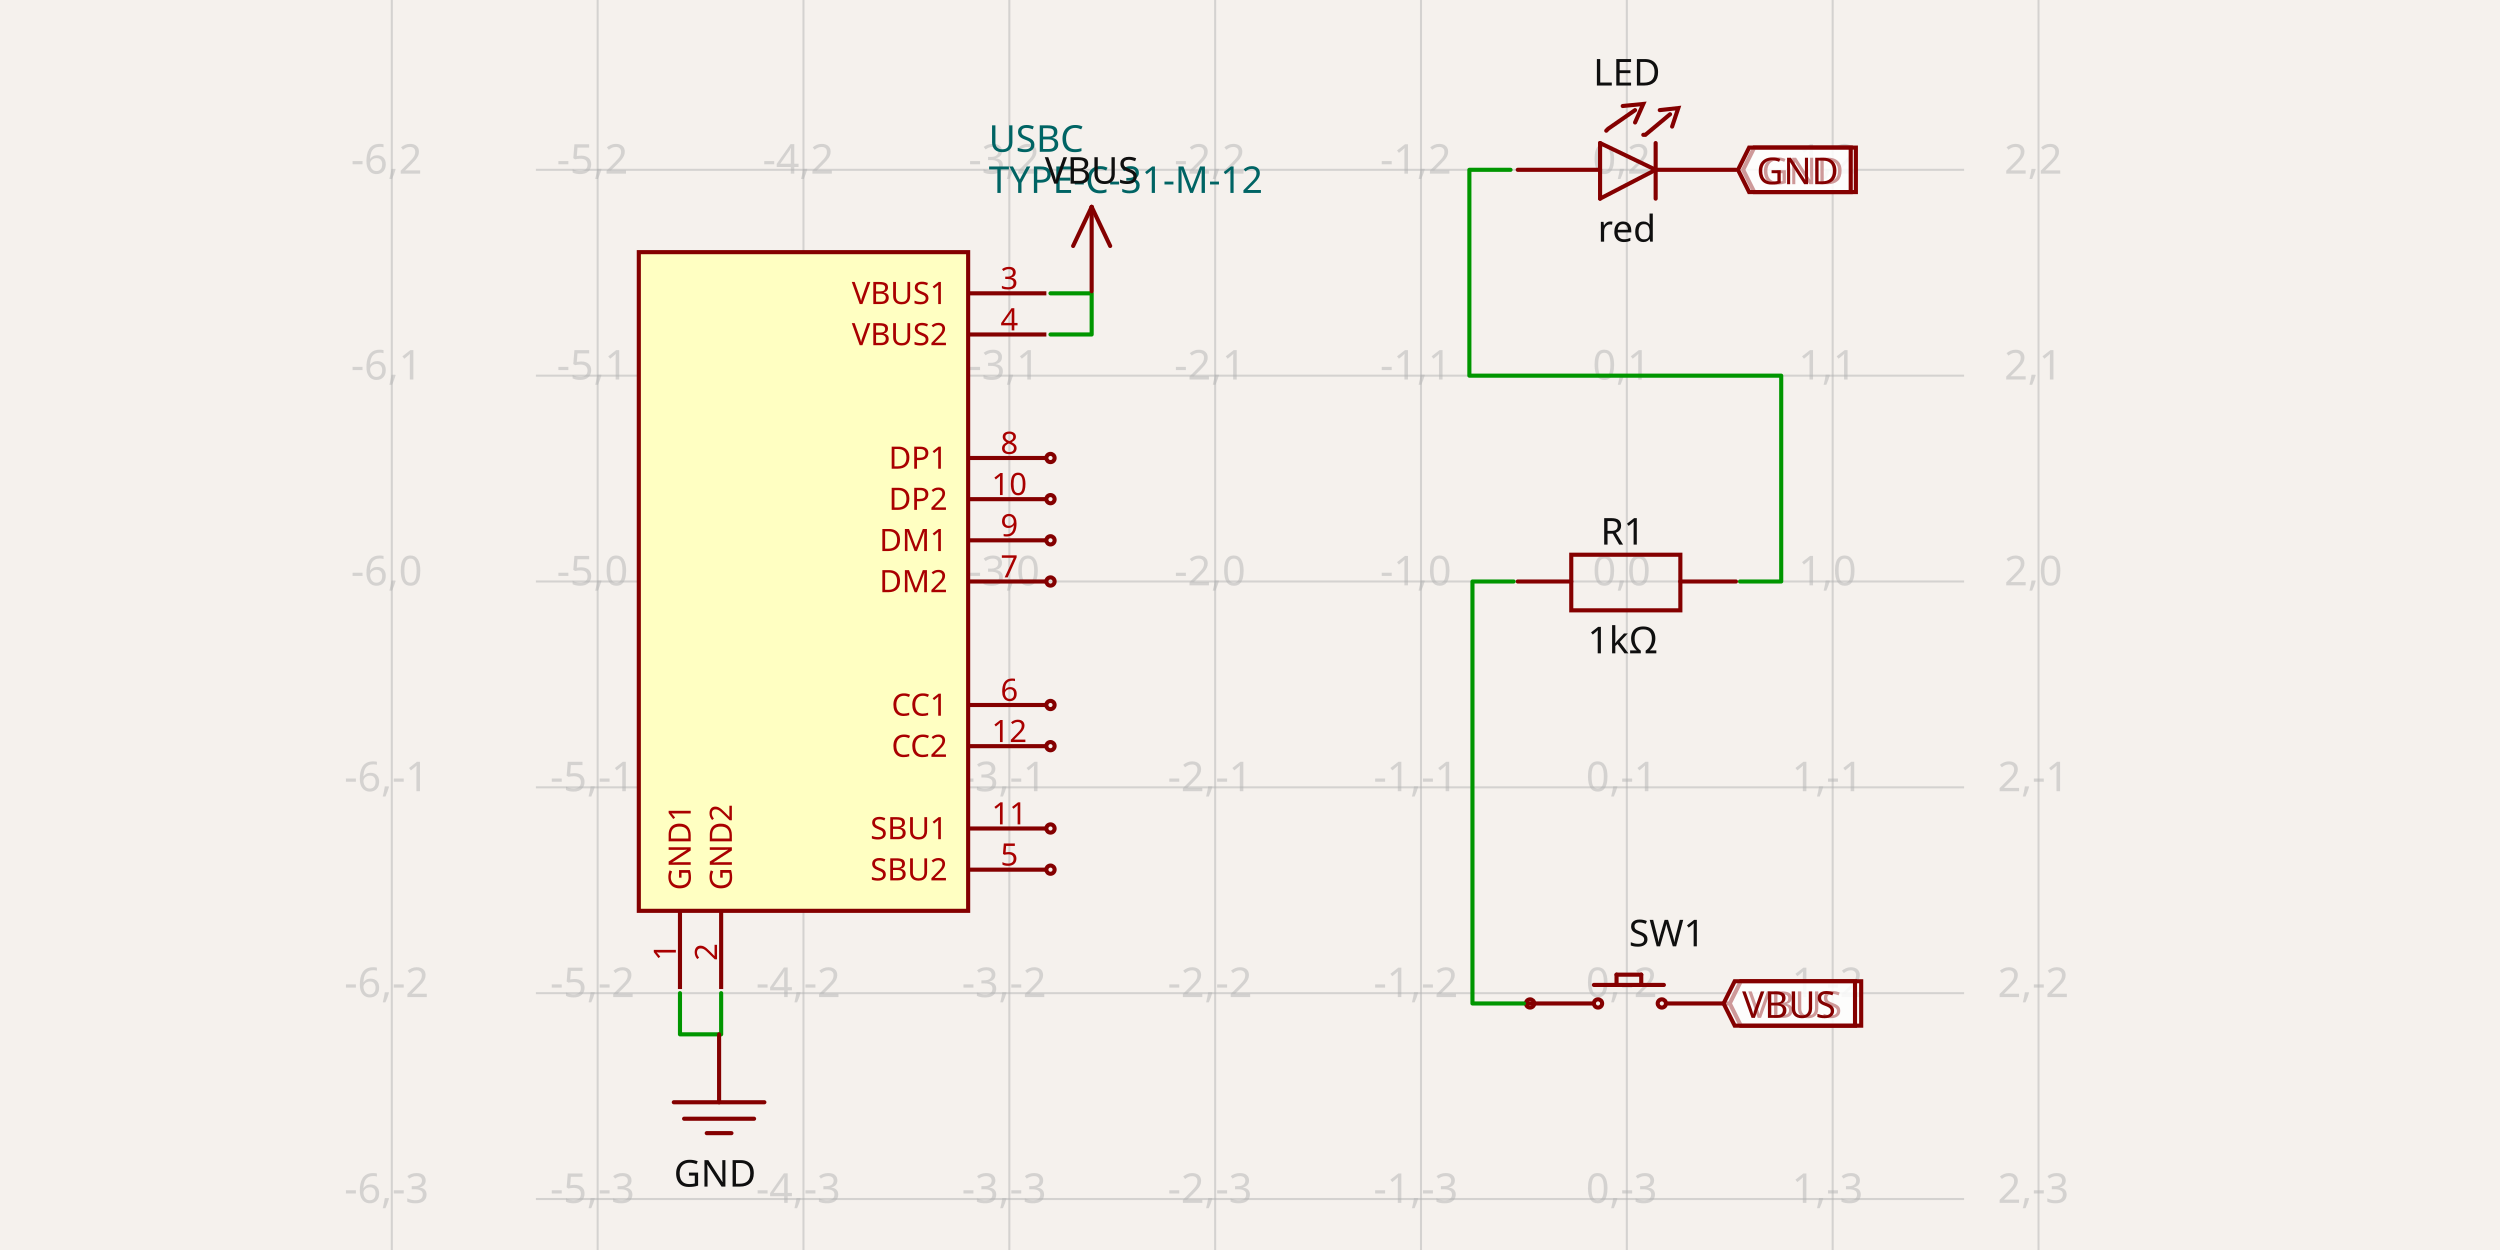
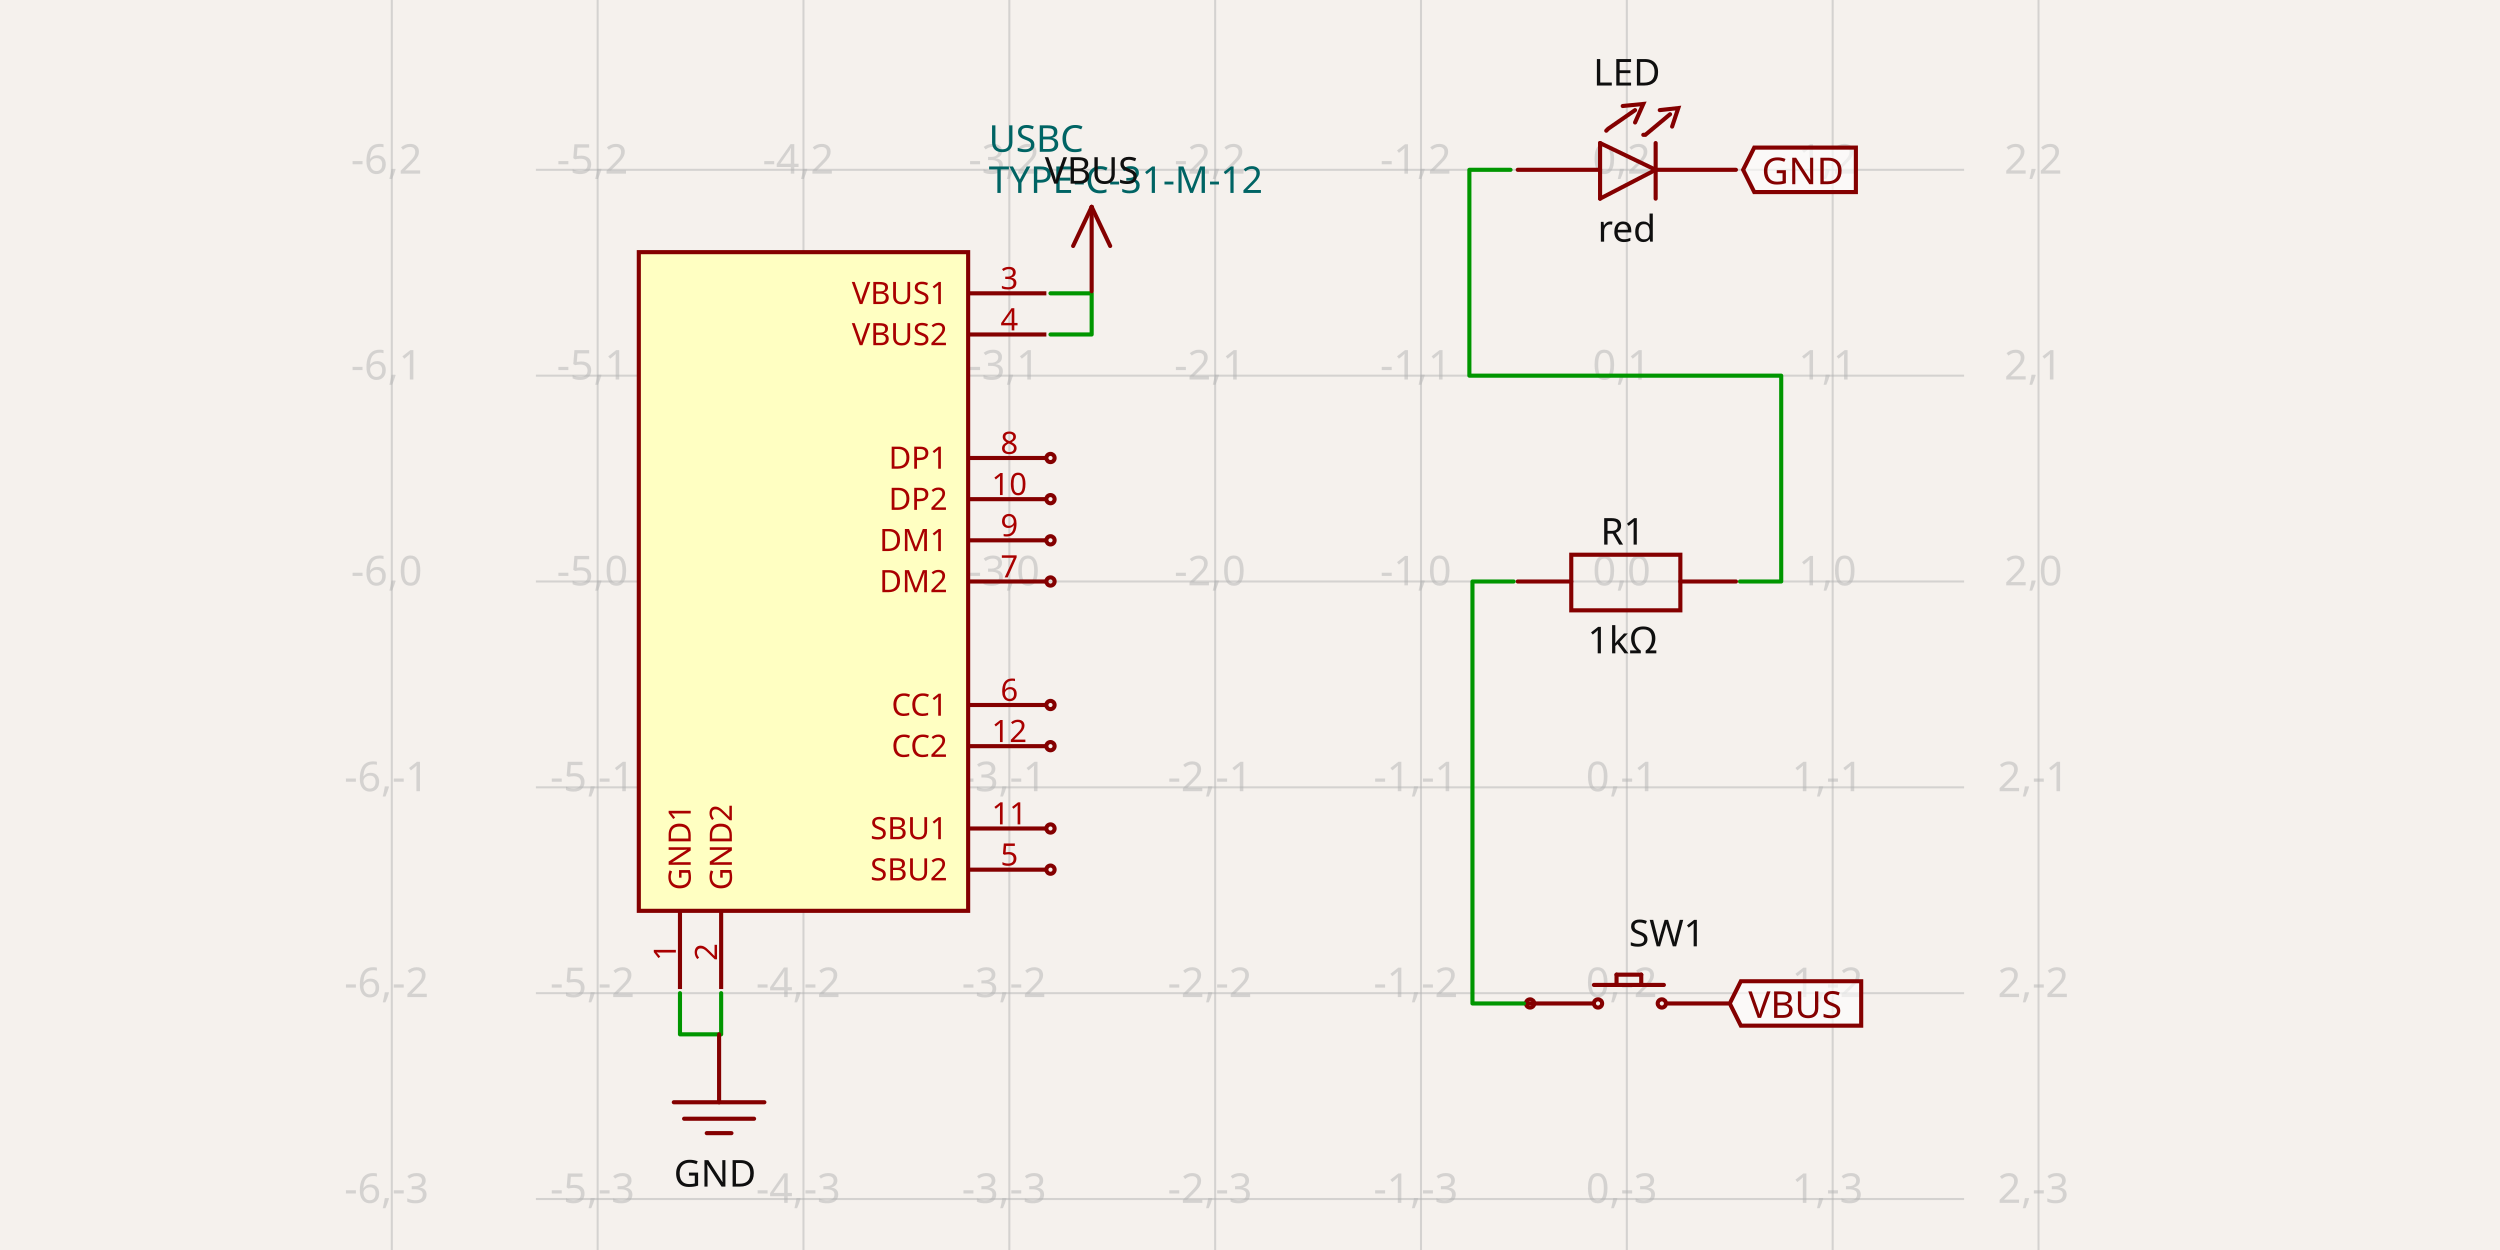
- <svg xmlns="http://www.w3.org/2000/svg" width="1200" height="600" style="background-color: rgb(245, 241, 237)" data-real-to-screen-transform="matrix(98.8022966045,0,0,-98.8022966045,780.8806578037,279.1164879077)" data-software-used-string="@tscircuit/core@0.0.661">
+ <svg xmlns="http://www.w3.org/2000/svg" width="1200" height="600" style="background-color: rgb(245, 241, 237)" data-real-to-screen-transform="matrix(98.8022966045,0,0,-98.8022966045,780.8806578037,279.1164879077)" data-software-used-string="@tscircuit/core@0.0.671">
  <style>
              .boundary { fill: rgb(245, 241, 237); }
              .schematic-boundary { fill: none; stroke: #fff; }
              .component { fill: none; stroke: rgb(132, 0, 0); }
              .chip { fill: rgb(255, 255, 194); stroke: rgb(132, 0, 0); }
              .component-pin { fill: none; stroke: rgb(132, 0, 0); }
              .trace:hover {
                filter: invert(1);
              }
              .trace:hover .trace-crossing-outline {
                opacity: 0;
              }
              .trace:hover .trace-junction {
                filter: invert(1);
              }
              .text { font-family: sans-serif; fill: rgb(0, 150, 0); }
              .pin-number { fill: rgb(169, 0, 0); }
              .port-label { fill: rgb(0, 100, 100); }
              .component-name { fill: rgb(0, 100, 100); }
            </style>
  <rect class="boundary" x="0" y="0" width="1200" height="600" />
  <g class="grid">
    <line x1="188.067" y1="600" x2="188.067" y2="-1.2505552149377763e-11" stroke="rgb(181, 181, 181)" stroke-width="0.988" stroke-opacity="0.5" />
    <line x1="286.869" y1="600" x2="286.869" y2="-1.2505552149377763e-11" stroke="rgb(181, 181, 181)" stroke-width="0.988" stroke-opacity="0.5" />
    <line x1="385.671" y1="600" x2="385.671" y2="-1.2505552149377763e-11" stroke="rgb(181, 181, 181)" stroke-width="0.988" stroke-opacity="0.5" />
    <line x1="484.474" y1="600" x2="484.474" y2="-1.2505552149377763e-11" stroke="rgb(181, 181, 181)" stroke-width="0.988" stroke-opacity="0.5" />
    <line x1="583.276" y1="600" x2="583.276" y2="-1.2505552149377763e-11" stroke="rgb(181, 181, 181)" stroke-width="0.988" stroke-opacity="0.5" />
    <line x1="682.078" y1="600" x2="682.078" y2="-1.2505552149377763e-11" stroke="rgb(181, 181, 181)" stroke-width="0.988" stroke-opacity="0.5" />
    <line x1="780.881" y1="600" x2="780.881" y2="-1.2505552149377763e-11" stroke="rgb(181, 181, 181)" stroke-width="0.988" stroke-opacity="0.5" />
    <line x1="879.683" y1="600" x2="879.683" y2="-1.2505552149377763e-11" stroke="rgb(181, 181, 181)" stroke-width="0.988" stroke-opacity="0.5" />
    <line x1="978.485" y1="600" x2="978.485" y2="-1.2505552149377763e-11" stroke="rgb(181, 181, 181)" stroke-width="0.988" stroke-opacity="0.5" />
    <line x1="257.228" y1="674.326" x2="942.772" y2="674.326" stroke="rgb(181, 181, 181)" stroke-width="0.988" stroke-opacity="0.5" />
    <line x1="257.228" y1="575.523" x2="942.772" y2="575.523" stroke="rgb(181, 181, 181)" stroke-width="0.988" stroke-opacity="0.5" />
    <line x1="257.228" y1="476.721" x2="942.772" y2="476.721" stroke="rgb(181, 181, 181)" stroke-width="0.988" stroke-opacity="0.5" />
    <line x1="257.228" y1="377.919" x2="942.772" y2="377.919" stroke="rgb(181, 181, 181)" stroke-width="0.988" stroke-opacity="0.5" />
    <line x1="257.228" y1="279.116" x2="942.772" y2="279.116" stroke="rgb(181, 181, 181)" stroke-width="0.988" stroke-opacity="0.5" />
    <line x1="257.228" y1="180.314" x2="942.772" y2="180.314" stroke="rgb(181, 181, 181)" stroke-width="0.988" stroke-opacity="0.5" />
    <line x1="257.228" y1="81.512" x2="942.772" y2="81.512" stroke="rgb(181, 181, 181)" stroke-width="0.988" stroke-opacity="0.5" />
    <line x1="257.228" y1="-17.29" x2="942.772" y2="-17.29" stroke="rgb(181, 181, 181)" stroke-width="0.988" stroke-opacity="0.5" />
    <text x="185.567" y="669.326" fill="rgb(181, 181, 181)" font-size="19.76" fill-opacity="0.5" text-anchor="middle" dominant-baseline="middle" font-family="sans-serif">-6,-4</text>
    <text x="185.567" y="570.523" fill="rgb(181, 181, 181)" font-size="19.76" fill-opacity="0.5" text-anchor="middle" dominant-baseline="middle" font-family="sans-serif">-6,-3</text>
    <text x="185.567" y="471.721" fill="rgb(181, 181, 181)" font-size="19.76" fill-opacity="0.5" text-anchor="middle" dominant-baseline="middle" font-family="sans-serif">-6,-2</text>
    <text x="185.567" y="372.919" fill="rgb(181, 181, 181)" font-size="19.76" fill-opacity="0.5" text-anchor="middle" dominant-baseline="middle" font-family="sans-serif">-6,-1</text>
    <text x="185.567" y="274.116" fill="rgb(181, 181, 181)" font-size="19.76" fill-opacity="0.5" text-anchor="middle" dominant-baseline="middle" font-family="sans-serif">-6,0</text>
    <text x="185.567" y="175.314" fill="rgb(181, 181, 181)" font-size="19.76" fill-opacity="0.5" text-anchor="middle" dominant-baseline="middle" font-family="sans-serif">-6,1</text>
    <text x="185.567" y="76.512" fill="rgb(181, 181, 181)" font-size="19.76" fill-opacity="0.5" text-anchor="middle" dominant-baseline="middle" font-family="sans-serif">-6,2</text>
    <text x="185.567" y="-22.29" fill="rgb(181, 181, 181)" font-size="19.76" fill-opacity="0.5" text-anchor="middle" dominant-baseline="middle" font-family="sans-serif">-6,3</text>
    <text x="284.369" y="669.326" fill="rgb(181, 181, 181)" font-size="19.76" fill-opacity="0.5" text-anchor="middle" dominant-baseline="middle" font-family="sans-serif">-5,-4</text>
    <text x="284.369" y="570.523" fill="rgb(181, 181, 181)" font-size="19.76" fill-opacity="0.5" text-anchor="middle" dominant-baseline="middle" font-family="sans-serif">-5,-3</text>
    <text x="284.369" y="471.721" fill="rgb(181, 181, 181)" font-size="19.76" fill-opacity="0.5" text-anchor="middle" dominant-baseline="middle" font-family="sans-serif">-5,-2</text>
    <text x="284.369" y="372.919" fill="rgb(181, 181, 181)" font-size="19.76" fill-opacity="0.5" text-anchor="middle" dominant-baseline="middle" font-family="sans-serif">-5,-1</text>
    <text x="284.369" y="274.116" fill="rgb(181, 181, 181)" font-size="19.76" fill-opacity="0.5" text-anchor="middle" dominant-baseline="middle" font-family="sans-serif">-5,0</text>
    <text x="284.369" y="175.314" fill="rgb(181, 181, 181)" font-size="19.76" fill-opacity="0.5" text-anchor="middle" dominant-baseline="middle" font-family="sans-serif">-5,1</text>
    <text x="284.369" y="76.512" fill="rgb(181, 181, 181)" font-size="19.76" fill-opacity="0.5" text-anchor="middle" dominant-baseline="middle" font-family="sans-serif">-5,2</text>
    <text x="284.369" y="-22.29" fill="rgb(181, 181, 181)" font-size="19.76" fill-opacity="0.5" text-anchor="middle" dominant-baseline="middle" font-family="sans-serif">-5,3</text>
    <text x="383.171" y="669.326" fill="rgb(181, 181, 181)" font-size="19.76" fill-opacity="0.5" text-anchor="middle" dominant-baseline="middle" font-family="sans-serif">-4,-4</text>
    <text x="383.171" y="570.523" fill="rgb(181, 181, 181)" font-size="19.76" fill-opacity="0.5" text-anchor="middle" dominant-baseline="middle" font-family="sans-serif">-4,-3</text>
    <text x="383.171" y="471.721" fill="rgb(181, 181, 181)" font-size="19.76" fill-opacity="0.5" text-anchor="middle" dominant-baseline="middle" font-family="sans-serif">-4,-2</text>
    <text x="383.171" y="372.919" fill="rgb(181, 181, 181)" font-size="19.76" fill-opacity="0.5" text-anchor="middle" dominant-baseline="middle" font-family="sans-serif">-4,-1</text>
    <text x="383.171" y="274.116" fill="rgb(181, 181, 181)" font-size="19.76" fill-opacity="0.5" text-anchor="middle" dominant-baseline="middle" font-family="sans-serif">-4,0</text>
    <text x="383.171" y="175.314" fill="rgb(181, 181, 181)" font-size="19.76" fill-opacity="0.5" text-anchor="middle" dominant-baseline="middle" font-family="sans-serif">-4,1</text>
    <text x="383.171" y="76.512" fill="rgb(181, 181, 181)" font-size="19.76" fill-opacity="0.5" text-anchor="middle" dominant-baseline="middle" font-family="sans-serif">-4,2</text>
    <text x="383.171" y="-22.29" fill="rgb(181, 181, 181)" font-size="19.76" fill-opacity="0.5" text-anchor="middle" dominant-baseline="middle" font-family="sans-serif">-4,3</text>
    <text x="481.974" y="669.326" fill="rgb(181, 181, 181)" font-size="19.76" fill-opacity="0.5" text-anchor="middle" dominant-baseline="middle" font-family="sans-serif">-3,-4</text>
    <text x="481.974" y="570.523" fill="rgb(181, 181, 181)" font-size="19.76" fill-opacity="0.5" text-anchor="middle" dominant-baseline="middle" font-family="sans-serif">-3,-3</text>
    <text x="481.974" y="471.721" fill="rgb(181, 181, 181)" font-size="19.76" fill-opacity="0.5" text-anchor="middle" dominant-baseline="middle" font-family="sans-serif">-3,-2</text>
    <text x="481.974" y="372.919" fill="rgb(181, 181, 181)" font-size="19.76" fill-opacity="0.5" text-anchor="middle" dominant-baseline="middle" font-family="sans-serif">-3,-1</text>
    <text x="481.974" y="274.116" fill="rgb(181, 181, 181)" font-size="19.76" fill-opacity="0.5" text-anchor="middle" dominant-baseline="middle" font-family="sans-serif">-3,0</text>
    <text x="481.974" y="175.314" fill="rgb(181, 181, 181)" font-size="19.76" fill-opacity="0.5" text-anchor="middle" dominant-baseline="middle" font-family="sans-serif">-3,1</text>
    <text x="481.974" y="76.512" fill="rgb(181, 181, 181)" font-size="19.76" fill-opacity="0.5" text-anchor="middle" dominant-baseline="middle" font-family="sans-serif">-3,2</text>
    <text x="481.974" y="-22.29" fill="rgb(181, 181, 181)" font-size="19.76" fill-opacity="0.5" text-anchor="middle" dominant-baseline="middle" font-family="sans-serif">-3,3</text>
    <text x="580.776" y="669.326" fill="rgb(181, 181, 181)" font-size="19.76" fill-opacity="0.5" text-anchor="middle" dominant-baseline="middle" font-family="sans-serif">-2,-4</text>
    <text x="580.776" y="570.523" fill="rgb(181, 181, 181)" font-size="19.76" fill-opacity="0.5" text-anchor="middle" dominant-baseline="middle" font-family="sans-serif">-2,-3</text>
    <text x="580.776" y="471.721" fill="rgb(181, 181, 181)" font-size="19.76" fill-opacity="0.5" text-anchor="middle" dominant-baseline="middle" font-family="sans-serif">-2,-2</text>
    <text x="580.776" y="372.919" fill="rgb(181, 181, 181)" font-size="19.76" fill-opacity="0.5" text-anchor="middle" dominant-baseline="middle" font-family="sans-serif">-2,-1</text>
    <text x="580.776" y="274.116" fill="rgb(181, 181, 181)" font-size="19.76" fill-opacity="0.5" text-anchor="middle" dominant-baseline="middle" font-family="sans-serif">-2,0</text>
    <text x="580.776" y="175.314" fill="rgb(181, 181, 181)" font-size="19.76" fill-opacity="0.5" text-anchor="middle" dominant-baseline="middle" font-family="sans-serif">-2,1</text>
    <text x="580.776" y="76.512" fill="rgb(181, 181, 181)" font-size="19.76" fill-opacity="0.5" text-anchor="middle" dominant-baseline="middle" font-family="sans-serif">-2,2</text>
    <text x="580.776" y="-22.29" fill="rgb(181, 181, 181)" font-size="19.76" fill-opacity="0.5" text-anchor="middle" dominant-baseline="middle" font-family="sans-serif">-2,3</text>
    <text x="679.578" y="669.326" fill="rgb(181, 181, 181)" font-size="19.76" fill-opacity="0.5" text-anchor="middle" dominant-baseline="middle" font-family="sans-serif">-1,-4</text>
    <text x="679.578" y="570.523" fill="rgb(181, 181, 181)" font-size="19.76" fill-opacity="0.5" text-anchor="middle" dominant-baseline="middle" font-family="sans-serif">-1,-3</text>
    <text x="679.578" y="471.721" fill="rgb(181, 181, 181)" font-size="19.76" fill-opacity="0.5" text-anchor="middle" dominant-baseline="middle" font-family="sans-serif">-1,-2</text>
    <text x="679.578" y="372.919" fill="rgb(181, 181, 181)" font-size="19.76" fill-opacity="0.5" text-anchor="middle" dominant-baseline="middle" font-family="sans-serif">-1,-1</text>
    <text x="679.578" y="274.116" fill="rgb(181, 181, 181)" font-size="19.76" fill-opacity="0.5" text-anchor="middle" dominant-baseline="middle" font-family="sans-serif">-1,0</text>
    <text x="679.578" y="175.314" fill="rgb(181, 181, 181)" font-size="19.76" fill-opacity="0.5" text-anchor="middle" dominant-baseline="middle" font-family="sans-serif">-1,1</text>
    <text x="679.578" y="76.512" fill="rgb(181, 181, 181)" font-size="19.76" fill-opacity="0.5" text-anchor="middle" dominant-baseline="middle" font-family="sans-serif">-1,2</text>
    <text x="679.578" y="-22.29" fill="rgb(181, 181, 181)" font-size="19.76" fill-opacity="0.5" text-anchor="middle" dominant-baseline="middle" font-family="sans-serif">-1,3</text>
    <text x="778.381" y="669.326" fill="rgb(181, 181, 181)" font-size="19.76" fill-opacity="0.5" text-anchor="middle" dominant-baseline="middle" font-family="sans-serif">0,-4</text>
    <text x="778.381" y="570.523" fill="rgb(181, 181, 181)" font-size="19.76" fill-opacity="0.5" text-anchor="middle" dominant-baseline="middle" font-family="sans-serif">0,-3</text>
    <text x="778.381" y="471.721" fill="rgb(181, 181, 181)" font-size="19.76" fill-opacity="0.5" text-anchor="middle" dominant-baseline="middle" font-family="sans-serif">0,-2</text>
    <text x="778.381" y="372.919" fill="rgb(181, 181, 181)" font-size="19.76" fill-opacity="0.5" text-anchor="middle" dominant-baseline="middle" font-family="sans-serif">0,-1</text>
    <text x="778.381" y="274.116" fill="rgb(181, 181, 181)" font-size="19.76" fill-opacity="0.5" text-anchor="middle" dominant-baseline="middle" font-family="sans-serif">0,0</text>
    <text x="778.381" y="175.314" fill="rgb(181, 181, 181)" font-size="19.76" fill-opacity="0.5" text-anchor="middle" dominant-baseline="middle" font-family="sans-serif">0,1</text>
    <text x="778.381" y="76.512" fill="rgb(181, 181, 181)" font-size="19.76" fill-opacity="0.5" text-anchor="middle" dominant-baseline="middle" font-family="sans-serif">0,2</text>
    <text x="778.381" y="-22.29" fill="rgb(181, 181, 181)" font-size="19.76" fill-opacity="0.5" text-anchor="middle" dominant-baseline="middle" font-family="sans-serif">0,3</text>
    <text x="877.183" y="669.326" fill="rgb(181, 181, 181)" font-size="19.76" fill-opacity="0.5" text-anchor="middle" dominant-baseline="middle" font-family="sans-serif">1,-4</text>
    <text x="877.183" y="570.523" fill="rgb(181, 181, 181)" font-size="19.76" fill-opacity="0.5" text-anchor="middle" dominant-baseline="middle" font-family="sans-serif">1,-3</text>
    <text x="877.183" y="471.721" fill="rgb(181, 181, 181)" font-size="19.76" fill-opacity="0.5" text-anchor="middle" dominant-baseline="middle" font-family="sans-serif">1,-2</text>
    <text x="877.183" y="372.919" fill="rgb(181, 181, 181)" font-size="19.76" fill-opacity="0.5" text-anchor="middle" dominant-baseline="middle" font-family="sans-serif">1,-1</text>
    <text x="877.183" y="274.116" fill="rgb(181, 181, 181)" font-size="19.76" fill-opacity="0.5" text-anchor="middle" dominant-baseline="middle" font-family="sans-serif">1,0</text>
    <text x="877.183" y="175.314" fill="rgb(181, 181, 181)" font-size="19.76" fill-opacity="0.5" text-anchor="middle" dominant-baseline="middle" font-family="sans-serif">1,1</text>
    <text x="877.183" y="76.512" fill="rgb(181, 181, 181)" font-size="19.76" fill-opacity="0.5" text-anchor="middle" dominant-baseline="middle" font-family="sans-serif">1,2</text>
    <text x="877.183" y="-22.29" fill="rgb(181, 181, 181)" font-size="19.76" fill-opacity="0.5" text-anchor="middle" dominant-baseline="middle" font-family="sans-serif">1,3</text>
    <text x="975.985" y="669.326" fill="rgb(181, 181, 181)" font-size="19.76" fill-opacity="0.5" text-anchor="middle" dominant-baseline="middle" font-family="sans-serif">2,-4</text>
    <text x="975.985" y="570.523" fill="rgb(181, 181, 181)" font-size="19.76" fill-opacity="0.5" text-anchor="middle" dominant-baseline="middle" font-family="sans-serif">2,-3</text>
    <text x="975.985" y="471.721" fill="rgb(181, 181, 181)" font-size="19.76" fill-opacity="0.5" text-anchor="middle" dominant-baseline="middle" font-family="sans-serif">2,-2</text>
    <text x="975.985" y="372.919" fill="rgb(181, 181, 181)" font-size="19.76" fill-opacity="0.5" text-anchor="middle" dominant-baseline="middle" font-family="sans-serif">2,-1</text>
    <text x="975.985" y="274.116" fill="rgb(181, 181, 181)" font-size="19.76" fill-opacity="0.5" text-anchor="middle" dominant-baseline="middle" font-family="sans-serif">2,0</text>
    <text x="975.985" y="175.314" fill="rgb(181, 181, 181)" font-size="19.76" fill-opacity="0.5" text-anchor="middle" dominant-baseline="middle" font-family="sans-serif">2,1</text>
    <text x="975.985" y="76.512" fill="rgb(181, 181, 181)" font-size="19.76" fill-opacity="0.5" text-anchor="middle" dominant-baseline="middle" font-family="sans-serif">2,2</text>
    <text x="975.985" y="-22.29" fill="rgb(181, 181, 181)" font-size="19.76" fill-opacity="0.5" text-anchor="middle" dominant-baseline="middle" font-family="sans-serif">2,3</text>
  </g>
  <g data-circuit-json-type="schematic_component" data-schematic-component-id="schematic_component_0">
    <rect class="component chip" x="306.63" y="121.033" width="158.084" height="316.167" stroke-width="1.976px" fill="rgb(255, 255, 194)" stroke="rgb(132, 0, 0)" />
    <rect class="component-overlay" x="306.63" y="121.033" width="158.084" height="316.167" fill="transparent" />
    <text x="474.594" y="86.452" fill="#006464" text-anchor="start" dominant-baseline="middle" font-family="sans-serif" font-size="17.784px" transform="rotate(0, 474.5935, 86.45201)">TYPE-C-31-M-12</text>
    <text x="474.594" y="66.692" fill="#006464" text-anchor="start" dominant-baseline="middle" font-family="sans-serif" font-size="17.784px" transform="rotate(0, 474.5935, 66.69155)">USBC</text>
    <line class="component-pin" x1="326.39" y1="474.745" x2="326.39" y2="437.2" stroke-width="1.976px" />
    <g data-schematic-port-id="source_port_0">
      <rect x="324.414" y="474.745" width="3.952" height="3.952" opacity="0" />
    </g>
    <text class="pin-number" x="324.414" y="456.961" style="font-family: sans-serif;" fill="rgb(169, 0, 0)" text-anchor="middle" dominant-baseline="auto" font-size="14.82px" transform="rotate(-90 324.414 456.9606)">1</text>
    <text class="pin-number" x="326.39" y="427.32" style="font-family: sans-serif;" fill="rgb(169, 0, 0)" text-anchor="start" dominant-baseline="middle" font-size="14.82px" transform="rotate(-90 326.3901 427.3199)">GND1</text>
    <line class="component-pin" x1="346.151" y1="474.745" x2="346.151" y2="437.2" stroke-width="1.976px" />
    <g data-schematic-port-id="source_port_1">
      <rect x="344.175" y="474.745" width="3.952" height="3.952" opacity="0" />
    </g>
    <text class="pin-number" x="344.175" y="456.961" style="font-family: sans-serif;" fill="rgb(169, 0, 0)" text-anchor="middle" dominant-baseline="auto" font-size="14.82px" transform="rotate(-90 344.1745 456.9606)">2</text>
    <text class="pin-number" x="346.151" y="427.32" style="font-family: sans-serif;" fill="rgb(169, 0, 0)" text-anchor="start" dominant-baseline="middle" font-size="14.82px" transform="rotate(-90 346.1506 427.3199)">GND2</text>
    <line class="component-pin" x1="502.258" y1="140.793" x2="464.713" y2="140.793" stroke-width="1.976px" />
    <g data-schematic-port-id="source_port_2">
      <rect x="502.258" y="138.817" width="3.952" height="3.952" opacity="0" />
    </g>
    <text class="pin-number" x="484.474" y="138.817" style="font-family: sans-serif;" fill="rgb(169, 0, 0)" text-anchor="middle" dominant-baseline="auto" font-size="14.82px" transform="">3</text>
    <text class="pin-number" x="454.833" y="140.793" style="font-family: sans-serif;" fill="rgb(169, 0, 0)" text-anchor="end" dominant-baseline="middle" font-size="14.82px" transform="">VBUS1</text>
    <line class="component-pin" x1="502.258" y1="160.554" x2="464.713" y2="160.554" stroke-width="1.976px" />
    <g data-schematic-port-id="source_port_3">
      <rect x="502.258" y="158.578" width="3.952" height="3.952" opacity="0" />
    </g>
    <text class="pin-number" x="484.474" y="158.578" style="font-family: sans-serif;" fill="rgb(169, 0, 0)" text-anchor="middle" dominant-baseline="auto" font-size="14.82px" transform="">4</text>
    <text class="pin-number" x="454.833" y="160.554" style="font-family: sans-serif;" fill="rgb(169, 0, 0)" text-anchor="end" dominant-baseline="middle" font-size="14.82px" transform="">VBUS2</text>
    <line class="component-pin" x1="502.258" y1="417.44" x2="464.713" y2="417.44" stroke-width="1.976px" />
    <g data-schematic-port-id="source_port_4">
      <circle class="component-pin" cx="504.234" cy="417.44" r="1.976" stroke-width="1.976px" />
      <rect x="502.258" y="415.464" width="3.952" height="3.952" opacity="0" />
    </g>
    <text class="pin-number" x="484.474" y="415.464" style="font-family: sans-serif;" fill="rgb(169, 0, 0)" text-anchor="middle" dominant-baseline="auto" font-size="14.82px" transform="">5</text>
    <text class="pin-number" x="454.833" y="417.44" style="font-family: sans-serif;" fill="rgb(169, 0, 0)" text-anchor="end" dominant-baseline="middle" font-size="14.82px" transform="">SBU2</text>
    <line class="component-pin" x1="502.258" y1="338.398" x2="464.713" y2="338.398" stroke-width="1.976px" />
    <g data-schematic-port-id="source_port_5">
      <circle class="component-pin" cx="504.234" cy="338.398" r="1.976" stroke-width="1.976px" />
      <rect x="502.258" y="336.422" width="3.952" height="3.952" opacity="0" />
    </g>
    <text class="pin-number" x="484.474" y="336.422" style="font-family: sans-serif;" fill="rgb(169, 0, 0)" text-anchor="middle" dominant-baseline="auto" font-size="14.82px" transform="">6</text>
    <text class="pin-number" x="454.833" y="338.398" style="font-family: sans-serif;" fill="rgb(169, 0, 0)" text-anchor="end" dominant-baseline="middle" font-size="14.82px" transform="">CC1</text>
    <line class="component-pin" x1="502.258" y1="279.116" x2="464.713" y2="279.116" stroke-width="1.976px" />
    <g data-schematic-port-id="source_port_6">
      <circle class="component-pin" cx="504.234" cy="279.116" r="1.976" stroke-width="1.976px" />
      <rect x="502.258" y="277.14" width="3.952" height="3.952" opacity="0" />
    </g>
    <text class="pin-number" x="484.474" y="277.14" style="font-family: sans-serif;" fill="rgb(169, 0, 0)" text-anchor="middle" dominant-baseline="auto" font-size="14.82px" transform="">7</text>
    <text class="pin-number" x="454.833" y="279.116" style="font-family: sans-serif;" fill="rgb(169, 0, 0)" text-anchor="end" dominant-baseline="middle" font-size="14.82px" transform="">DM2</text>
    <line class="component-pin" x1="502.258" y1="219.835" x2="464.713" y2="219.835" stroke-width="1.976px" />
    <g data-schematic-port-id="source_port_7">
      <circle class="component-pin" cx="504.234" cy="219.835" r="1.976" stroke-width="1.976px" />
      <rect x="502.258" y="217.859" width="3.952" height="3.952" opacity="0" />
    </g>
    <text class="pin-number" x="484.474" y="217.859" style="font-family: sans-serif;" fill="rgb(169, 0, 0)" text-anchor="middle" dominant-baseline="auto" font-size="14.82px" transform="">8</text>
    <text class="pin-number" x="454.833" y="219.835" style="font-family: sans-serif;" fill="rgb(169, 0, 0)" text-anchor="end" dominant-baseline="middle" font-size="14.82px" transform="">DP1</text>
    <line class="component-pin" x1="502.258" y1="259.356" x2="464.713" y2="259.356" stroke-width="1.976px" />
    <g data-schematic-port-id="source_port_8">
      <circle class="component-pin" cx="504.234" cy="259.356" r="1.976" stroke-width="1.976px" />
      <rect x="502.258" y="257.38" width="3.952" height="3.952" opacity="0" />
    </g>
    <text class="pin-number" x="484.474" y="257.38" style="font-family: sans-serif;" fill="rgb(169, 0, 0)" text-anchor="middle" dominant-baseline="auto" font-size="14.82px" transform="">9</text>
    <text class="pin-number" x="454.833" y="259.356" style="font-family: sans-serif;" fill="rgb(169, 0, 0)" text-anchor="end" dominant-baseline="middle" font-size="14.82px" transform="">DM1</text>
    <line class="component-pin" x1="502.258" y1="239.596" x2="464.713" y2="239.596" stroke-width="1.976px" />
    <g data-schematic-port-id="source_port_9">
      <circle class="component-pin" cx="504.234" cy="239.596" r="1.976" stroke-width="1.976px" />
      <rect x="502.258" y="237.62" width="3.952" height="3.952" opacity="0" />
    </g>
    <text class="pin-number" x="484.474" y="237.62" style="font-family: sans-serif;" fill="rgb(169, 0, 0)" text-anchor="middle" dominant-baseline="auto" font-size="14.82px" transform="">10</text>
    <text class="pin-number" x="454.833" y="239.596" style="font-family: sans-serif;" fill="rgb(169, 0, 0)" text-anchor="end" dominant-baseline="middle" font-size="14.82px" transform="">DP2</text>
    <line class="component-pin" x1="502.258" y1="397.679" x2="464.713" y2="397.679" stroke-width="1.976px" />
    <g data-schematic-port-id="source_port_10">
      <circle class="component-pin" cx="504.234" cy="397.679" r="1.976" stroke-width="1.976px" />
      <rect x="502.258" y="395.703" width="3.952" height="3.952" opacity="0" />
    </g>
    <text class="pin-number" x="484.474" y="395.703" style="font-family: sans-serif;" fill="rgb(169, 0, 0)" text-anchor="middle" dominant-baseline="auto" font-size="14.82px" transform="">11</text>
    <text class="pin-number" x="454.833" y="397.679" style="font-family: sans-serif;" fill="rgb(169, 0, 0)" text-anchor="end" dominant-baseline="middle" font-size="14.82px" transform="">SBU1</text>
    <line class="component-pin" x1="502.258" y1="358.158" x2="464.713" y2="358.158" stroke-width="1.976px" />
    <g data-schematic-port-id="source_port_11">
      <circle class="component-pin" cx="504.234" cy="358.158" r="1.976" stroke-width="1.976px" />
      <rect x="502.258" y="356.182" width="3.952" height="3.952" opacity="0" />
    </g>
    <text class="pin-number" x="484.474" y="356.182" style="font-family: sans-serif;" fill="rgb(169, 0, 0)" text-anchor="middle" dominant-baseline="auto" font-size="14.82px" transform="">12</text>
    <text class="pin-number" x="454.833" y="358.158" style="font-family: sans-serif;" fill="rgb(169, 0, 0)" text-anchor="end" dominant-baseline="middle" font-size="14.82px" transform="">CC2</text>
  </g>
  <g data-circuit-json-type="schematic_component" data-schematic-component-id="schematic_component_1">
    <rect class="component-overlay" x="728.515" y="49.895" width="104.73" height="45.449" fill="transparent" />
    <path d="M 794.713 81.512 L 768.036 95.344" stroke="rgb(132, 0, 0)" fill="none" stroke-width="1.976px" stroke-linecap="round" />
    <path d="M 793.725 81.512 L 833.246 81.512" stroke="rgb(132, 0, 0)" fill="none" stroke-width="1.976px" stroke-linecap="round" />
    <path d="M 768.036 68.668 L 794.713 81.512" stroke="rgb(132, 0, 0)" fill="none" stroke-width="1.976px" stroke-linecap="round" />
    <path d="M 768.036 95.344 L 768.036 68.668" stroke="rgb(132, 0, 0)" fill="none" stroke-width="1.976px" stroke-linecap="round" />
    <path d="M 794.713 68.668 L 794.713 95.344" stroke="rgb(132, 0, 0)" fill="none" stroke-width="1.976px" stroke-linecap="round" />
    <path d="M 768.036 81.512 L 728.515 81.512" stroke="rgb(132, 0, 0)" fill="none" stroke-width="1.976px" stroke-linecap="round" />
    <path d="M 796.689 52.859 L 805.581 51.871 L 802.617 60.763" stroke="rgb(132, 0, 0)" fill="none" stroke-width="1.976px" stroke-linecap="round" />
    <path d="M 788.785 64.716 L 789.773 64.716 L 801.629 54.835 L 801.629 54.835" stroke="rgb(132, 0, 0)" fill="none" stroke-width="1.976px" stroke-linecap="round" />
    <path d="M 778.905 50.883 L 788.785 49.895 L 784.833 58.787" stroke="rgb(132, 0, 0)" fill="none" stroke-width="1.976px" stroke-linecap="round" />
    <path d="M 771 62.739 L 771.988 61.751 L 784.833 52.859 L 784.833 52.859" stroke="rgb(132, 0, 0)" fill="none" stroke-width="1.976px" stroke-linecap="round" />
    <text x="780.881" y="102.214" fill="rgb(15, 15, 15)" font-family="sans-serif" text-anchor="middle" dominant-baseline="hanging" font-size="17.784px">red</text>
    <text x="780.881" y="41.049" fill="rgb(15, 15, 15)" font-family="sans-serif" text-anchor="middle" dominant-baseline="auto" font-size="17.784px">LED</text>
  </g>
  <g data-circuit-json-type="schematic_component" data-schematic-component-id="schematic_component_2">
    <rect class="component-overlay" x="732.468" y="467.829" width="96.826" height="13.832" fill="transparent" />
    <path d="M 775.941 467.829 L 775.941 472.769" stroke="rgb(132, 0, 0)" fill="none" stroke-width="1.976px" stroke-linecap="round" />
    <path d="M 775.941 467.829 L 787.797 467.829" stroke="rgb(132, 0, 0)" fill="none" stroke-width="1.976px" stroke-linecap="round" />
    <path d="M 787.797 467.829 L 787.797 472.769" stroke="rgb(132, 0, 0)" fill="none" stroke-width="1.976px" stroke-linecap="round" />
    <path d="M 732.468 481.661 L 764.084 481.661" stroke="rgb(132, 0, 0)" fill="none" stroke-width="1.976px" stroke-linecap="round" />
    <path d="M 765.072 472.769 L 798.665 472.769" stroke="rgb(132, 0, 0)" fill="none" stroke-width="1.976px" stroke-linecap="round" />
    <path d="M 800.641 481.661 L 829.294 481.661" stroke="rgb(132, 0, 0)" fill="none" stroke-width="1.976px" stroke-linecap="round" />
    <text x="781.869" y="448.068" fill="rgb(15, 15, 15)" font-family="sans-serif" text-anchor="start" dominant-baseline="middle" font-size="17.784px">SW1</text>
    <text x="765.072" y="498.458" fill="rgb(15, 15, 15)" font-family="sans-serif" text-anchor="start" dominant-baseline="middle" font-size="17.784px" />
    <circle cx="734.444" cy="481.661" r="1.976px" stroke-width="1.976px" fill="none" stroke="rgb(132, 0, 0)" />
    <circle cx="767.048" cy="481.661" r="1.976px" stroke-width="1.976px" fill="none" stroke="rgb(132, 0, 0)" />
    <circle cx="797.677" cy="481.661" r="1.976px" stroke-width="1.976px" fill="none" stroke="rgb(132, 0, 0)" />
  </g>
  <g data-circuit-json-type="schematic_component" data-schematic-component-id="schematic_component_3">
    <rect class="component-overlay" x="728.515" y="266.272" width="104.73" height="26.677" fill="transparent" />
    <path d="M 728.515 279.116 L 754.204 279.116" stroke="rgb(132, 0, 0)" fill="none" stroke-width="1.976px" stroke-linecap="round" />
    <path d="M 806.569 279.116 L 833.246 279.116" stroke="rgb(132, 0, 0)" fill="none" stroke-width="1.976px" stroke-linecap="round" />
    <path d="M 780.881 266.272 L 806.569 266.272 L 806.569 292.949 L 754.204 292.949 L 754.204 266.272 L 780.881 266.272" stroke="rgb(132, 0, 0)" fill="none" stroke-width="1.976px" stroke-linecap="round" />
    <text x="778.905" y="261.413" fill="rgb(15, 15, 15)" font-family="sans-serif" text-anchor="middle" dominant-baseline="auto" font-size="17.784px">R1</text>
    <text x="778.905" y="299.784" fill="rgb(15, 15, 15)" font-family="sans-serif" text-anchor="middle" dominant-baseline="hanging" font-size="17.784px">1kΩ</text>
  </g>
  <g class="trace" data-circuit-json-type="schematic_trace" data-schematic-trace-id="schematic_trace_0">
    <path d="M 731.48 481.661 L 706.779 481.661 L 706.779 279.116 L 726.539 279.116" class="trace-invisible-hover-outline" stroke="rgb(0, 150, 0)" fill="none" stroke-width="15.808px" stroke-linecap="round" opacity="0" stroke-linejoin="round" />
    <path d="M 731.48 481.661 L 706.779 481.661 L 706.779 279.116 L 726.539 279.116" stroke="rgb(0, 150, 0)" fill="none" stroke-width="1.976px" stroke-linecap="round" stroke-linejoin="round" />
  </g>
  <g class="trace" data-circuit-json-type="schematic_trace" data-schematic-trace-id="schematic_trace_1">
    <path d="M 835.222 279.116 L 854.982 279.116 L 854.982 180.314 L 705.297 180.314 L 705.297 81.512 L 725.057 81.512" class="trace-invisible-hover-outline" stroke="rgb(0, 150, 0)" fill="none" stroke-width="15.808px" stroke-linecap="round" opacity="0" stroke-linejoin="round" />
    <path d="M 835.222 279.116 L 854.982 279.116 L 854.982 180.314 L 705.297 180.314 L 705.297 81.512 L 725.057 81.512" stroke="rgb(0, 150, 0)" fill="none" stroke-width="1.976px" stroke-linecap="round" stroke-linejoin="round" />
  </g>
  <g class="trace" data-circuit-json-type="schematic_trace" data-schematic-trace-id="schematic_trace_2">
    <path d="M 346.151 476.721 L 346.151 496.482 L 326.39 496.482 L 326.39 476.721" class="trace-invisible-hover-outline" stroke="rgb(0, 150, 0)" fill="none" stroke-width="15.808px" stroke-linecap="round" opacity="0" stroke-linejoin="round" />
    <path d="M 346.151 476.721 L 346.151 496.482 L 326.39 496.482 L 326.39 476.721" stroke="rgb(0, 150, 0)" fill="none" stroke-width="1.976px" stroke-linecap="round" stroke-linejoin="round" />
  </g>
  <g class="trace" data-circuit-json-type="schematic_trace" data-schematic-trace-id="schematic_trace_3">
    <path d="M 504.234 160.554 L 523.995 160.554 L 523.995 140.793 L 504.234 140.793" class="trace-invisible-hover-outline" stroke="rgb(0, 150, 0)" fill="none" stroke-width="15.808px" stroke-linecap="round" opacity="0" stroke-linejoin="round" />
    <path d="M 504.234 160.554 L 523.995 160.554 L 523.995 140.793 L 504.234 140.793" stroke="rgb(0, 150, 0)" fill="none" stroke-width="1.976px" stroke-linecap="round" stroke-linejoin="round" />
  </g>
  <g class="schematic-port-hover" data-schematic-port-id="source_port_0">
    <circle cx="326.39" cy="476.721" r="3.952" fill="red" opacity="0" />
  </g>
  <g class="schematic-port-hover" data-schematic-port-id="source_port_1">
    <circle cx="346.151" cy="476.721" r="3.952" fill="red" opacity="0" />
  </g>
  <g class="schematic-port-hover" data-schematic-port-id="source_port_2">
    <circle cx="504.234" cy="140.793" r="3.952" fill="red" opacity="0" />
  </g>
  <g class="schematic-port-hover" data-schematic-port-id="source_port_3">
    <circle cx="504.234" cy="160.554" r="3.952" fill="red" opacity="0" />
  </g>
  <g class="schematic-port-hover" data-schematic-port-id="source_port_4">
    <circle cx="504.234" cy="417.44" r="3.952" fill="red" opacity="0" />
  </g>
  <g class="schematic-port-hover" data-schematic-port-id="source_port_5">
    <circle cx="504.234" cy="338.398" r="3.952" fill="red" opacity="0" />
  </g>
  <g class="schematic-port-hover" data-schematic-port-id="source_port_6">
    <circle cx="504.234" cy="279.116" r="3.952" fill="red" opacity="0" />
  </g>
  <g class="schematic-port-hover" data-schematic-port-id="source_port_7">
    <circle cx="504.234" cy="219.835" r="3.952" fill="red" opacity="0" />
  </g>
  <g class="schematic-port-hover" data-schematic-port-id="source_port_8">
    <circle cx="504.234" cy="259.356" r="3.952" fill="red" opacity="0" />
  </g>
  <g class="schematic-port-hover" data-schematic-port-id="source_port_9">
    <circle cx="504.234" cy="239.596" r="3.952" fill="red" opacity="0" />
  </g>
  <g class="schematic-port-hover" data-schematic-port-id="source_port_10">
    <circle cx="504.234" cy="397.679" r="3.952" fill="red" opacity="0" />
  </g>
  <g class="schematic-port-hover" data-schematic-port-id="source_port_11">
    <circle cx="504.234" cy="358.158" r="3.952" fill="red" opacity="0" />
  </g>
  <g class="schematic-port-hover" data-schematic-port-id="source_port_16">
    <circle cx="727.527" cy="81.512" r="3.952" fill="red" opacity="0" />
  </g>
  <g class="schematic-port-hover" data-schematic-port-id="source_port_17">
    <circle cx="834.234" cy="81.512" r="3.952" fill="red" opacity="0" />
  </g>
  <g class="schematic-port-hover" data-schematic-port-id="source_port_18">
    <circle cx="734.444" cy="481.661" r="3.952" fill="red" opacity="0" />
  </g>
  <g class="schematic-port-hover" data-schematic-port-id="source_port_19">
    <circle cx="734.444" cy="481.661" r="3.952" fill="red" opacity="0" />
  </g>
  <g class="schematic-port-hover" data-schematic-port-id="source_port_20">
    <circle cx="827.318" cy="481.661" r="3.952" fill="red" opacity="0" />
  </g>
  <g class="schematic-port-hover" data-schematic-port-id="source_port_22">
    <circle cx="726.539" cy="279.116" r="3.952" fill="red" opacity="0" />
  </g>
  <g class="schematic-port-hover" data-schematic-port-id="source_port_23">
    <circle cx="835.222" cy="279.116" r="3.952" fill="red" opacity="0" />
  </g>
  <rect class="component-overlay" x="323.426" y="496.482" width="43.473" height="47.425" fill="transparent" />
  <path d="M 345.163 496.482 L 345.163 529.086" stroke="rgb(132, 0, 0)" fill="none" stroke-width="1.976px" stroke-linecap="round" />
  <path d="M 323.426 529.086 L 366.899 529.086" stroke="rgb(132, 0, 0)" fill="none" stroke-width="1.976px" stroke-linecap="round" />
  <path d="M 328.366 536.99 L 361.959 536.99" stroke="rgb(132, 0, 0)" fill="none" stroke-width="1.976px" stroke-linecap="round" />
  <path d="M 339.234 543.907 L 351.091 543.907" stroke="rgb(132, 0, 0)" fill="none" stroke-width="1.976px" stroke-linecap="round" />
  <text x="343.186" y="555.763" fill="rgb(15, 15, 15)" font-family="sans-serif" text-anchor="middle" dominant-baseline="hanging" font-size="17.784px">GND</text>
  <path class="net-label" d="     M 836.704,81.512     L 842.039,70.841     L 890.821,70.841     L 890.821,92.183     L 842.039,92.183     Z   " fill="rgba(255, 255, 255, 0.6)" stroke="rgb(132, 0, 0)" stroke-width="1.976px" />
  <text class="net-label-text" x="845.596" y="81.512" fill="rgb(132, 0, 0)" text-anchor="start" dominant-baseline="central" font-family="sans-serif" font-variant-numeric="tabular-nums" font-size="17.784px" transform="">GND</text>
  <rect class="component-overlay" x="515.102" y="99.296" width="17.784" height="40.509" fill="transparent" />
  <path d="M 523.995 99.296 L 515.102 118.069" stroke="rgb(132, 0, 0)" fill="none" stroke-width="1.976px" stroke-linecap="round" />
  <path d="M 523.995 99.296 L 532.887 118.069" stroke="rgb(132, 0, 0)" fill="none" stroke-width="1.976px" stroke-linecap="round" />
  <path d="M 523.995 99.296 L 523.995 139.805" stroke="rgb(132, 0, 0)" fill="none" stroke-width="1.976px" stroke-linecap="round" />
  <text x="523.995" y="93.368" fill="rgb(15, 15, 15)" font-family="sans-serif" text-anchor="middle" dominant-baseline="ideographic" font-size="17.784px">VBUS</text>
  <path class="net-label" d="     M 830.282,481.661     L 835.617,470.991     L 893.37,470.991     L 893.37,492.332     L 835.617,492.332     Z   " fill="rgba(255, 255, 255, 0.6)" stroke="rgb(132, 0, 0)" stroke-width="1.976px" />
  <text class="net-label-text" x="839.174" y="481.661" fill="rgb(132, 0, 0)" text-anchor="start" dominant-baseline="central" font-family="sans-serif" font-variant-numeric="tabular-nums" font-size="17.784px" transform="">VBUS</text>
-   <path class="net-label" d="     M 834.234,81.512     L 839.569,70.841     L 888.351,70.841     L 888.351,92.183     L 839.569,92.183     Z   " fill="rgba(255, 255, 255, 0.6)" stroke="rgb(132, 0, 0)" stroke-width="1.976px" />
-   <text class="net-label-text" x="843.126" y="81.512" fill="rgb(132, 0, 0)" text-anchor="start" dominant-baseline="central" font-family="sans-serif" font-variant-numeric="tabular-nums" font-size="17.784px" transform="">GND</text>
-   <path class="net-label" d="     M 827.318,481.661     L 832.653,470.991     L 890.406,470.991     L 890.406,492.332     L 832.653,492.332     Z   " fill="rgba(255, 255, 255, 0.6)" stroke="rgb(132, 0, 0)" stroke-width="1.976px" />
-   <text class="net-label-text" x="836.21" y="481.661" fill="rgb(132, 0, 0)" text-anchor="start" dominant-baseline="central" font-family="sans-serif" font-variant-numeric="tabular-nums" font-size="17.784px" transform="">VBUS</text>
</svg>
